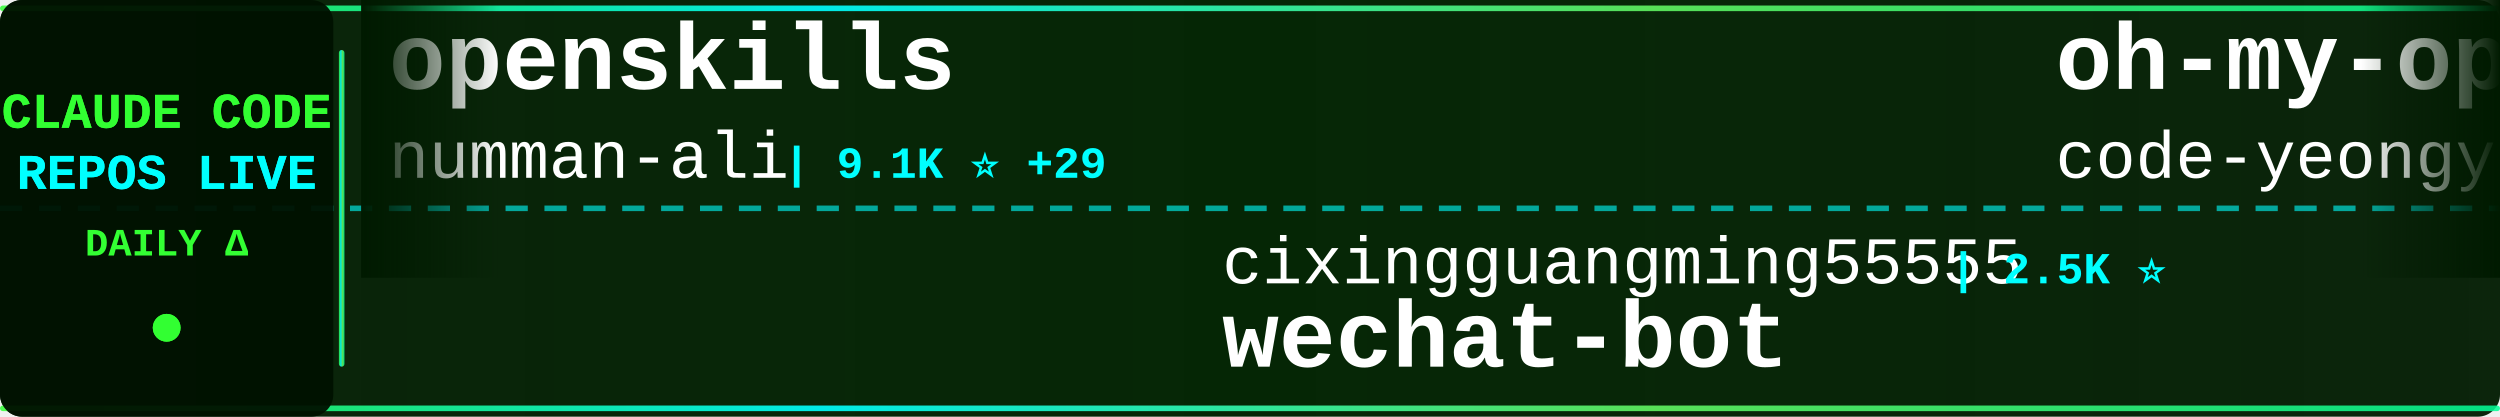
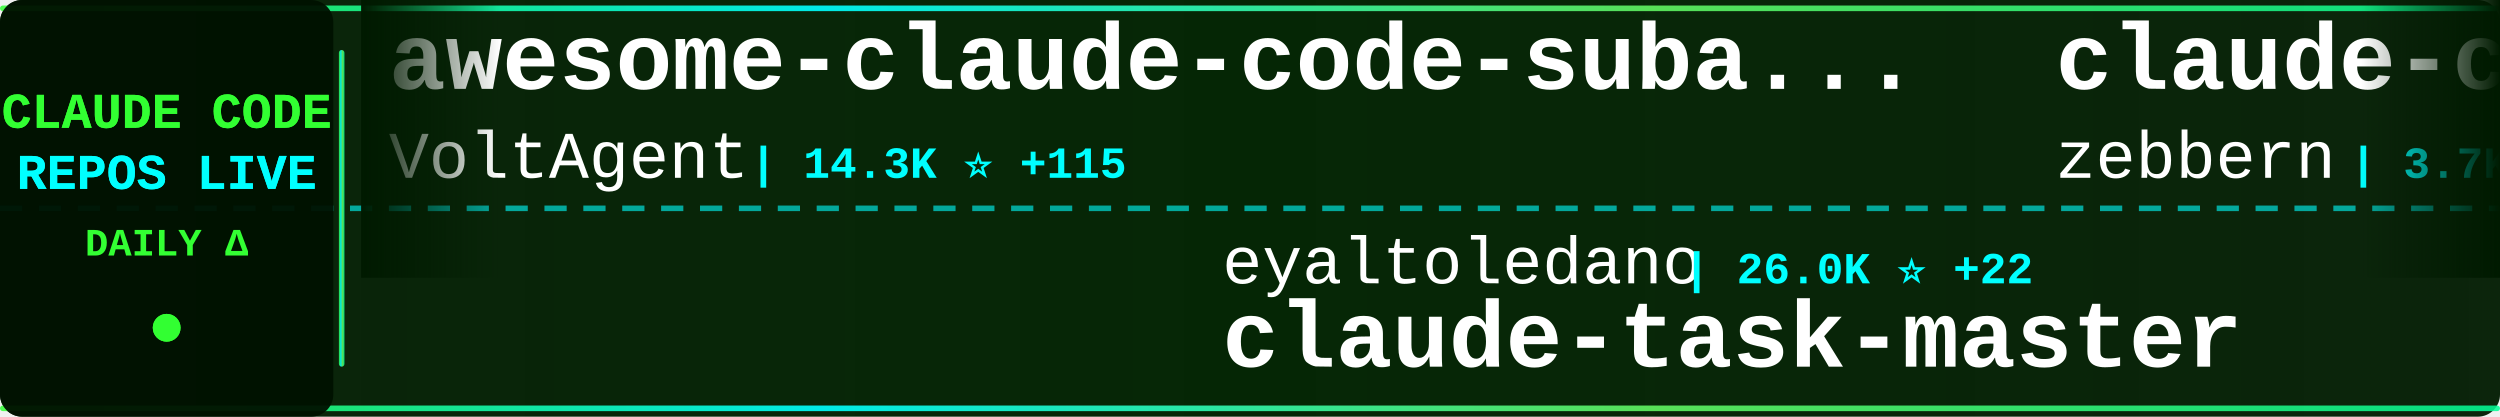
<svg xmlns="http://www.w3.org/2000/svg" width="900" height="150">
  <defs>
    <linearGradient id="tickerBg" x1="0%" y1="0%" x2="100%" y2="0%">
      <stop offset="0%" style="stop-color:#001a00;stop-opacity:0.95" />
      <stop offset="50%" style="stop-color:#002200;stop-opacity:0.98" />
      <stop offset="100%" style="stop-color:#001a00;stop-opacity:0.95" />
    </linearGradient>
    <linearGradient id="borderGrad" x1="0%" y1="0%" x2="100%" y2="0%">
      <stop offset="0%" style="stop-color:#33ff33;stop-opacity:0.85">
        <animate attributeName="stop-opacity" values="0.85;1;0.85" dur="2s" repeatCount="indefinite" />
      </stop>
      <stop offset="33%" style="stop-color:#00ffff;stop-opacity:0.9">
        <animate attributeName="stop-opacity" values="0.9;1;0.9" dur="2.2s" repeatCount="indefinite" />
      </stop>
      <stop offset="66%" style="stop-color:#66ff66;stop-opacity:0.85">
        <animate attributeName="stop-opacity" values="0.85;1;0.85" dur="1.8s" repeatCount="indefinite" />
      </stop>
      <stop offset="100%" style="stop-color:#00ff99;stop-opacity:0.85">
        <animate attributeName="stop-opacity" values="0.85;1;0.85" dur="2s" repeatCount="indefinite" />
      </stop>
    </linearGradient>
    <filter id="textGlow">
      <feGaussianBlur stdDeviation="0.1" result="coloredBlur" />
      <feMerge>
        <feMergeNode in="coloredBlur" />
        <feMergeNode in="SourceGraphic" />
      </feMerge>
    </filter>
    <filter id="metricGlow">
      <feGaussianBlur stdDeviation="0.2" result="coloredBlur" />
      <feMerge>
        <feMergeNode in="coloredBlur" />
        <feMergeNode in="SourceGraphic" />
      </feMerge>
    </filter>
    <linearGradient id="leftFade" x1="0%" y1="0%" x2="100%" y2="0%">
      <stop offset="0%" style="stop-color:#001a00;stop-opacity:1" />
      <stop offset="100%" style="stop-color:#001a00;stop-opacity:0" />
    </linearGradient>
    <linearGradient id="rightFade" x1="0%" y1="0%" x2="100%" y2="0%">
      <stop offset="0%" style="stop-color:#001a00;stop-opacity:0" />
      <stop offset="100%" style="stop-color:#001a00;stop-opacity:1" />
    </linearGradient>
  </defs>
  <rect width="900" height="150" fill="url(#tickerBg)" rx="8" />
  <rect x="0" y="2" width="900" height="2" fill="url(#borderGrad)" rx="1" />
  <rect x="0" y="146" width="900" height="2" fill="url(#borderGrad)" rx="1" />
  <line x1="0" y1="75" x2="900" y2="75" stroke="#00ffff" stroke-width="2" stroke-dasharray="8 6" opacity="0.6" />
  <rect x="0" y="0" width="120" height="150" fill="#001100" opacity="0.95" rx="8" />
  <text x="60" y="46" font-family="'Courier New', monospace" font-size="18" font-weight="bold" fill="#33ff33" text-anchor="middle" filter="url(#textGlow)">
    CLAUDE CODE
  </text>
  <text x="60" y="68" font-family="'Courier New', monospace" font-size="18" font-weight="bold" fill="#00ffff" text-anchor="middle" filter="url(#textGlow)">
    REPOS LIVE
  </text>
  <text x="60" y="92" font-family="'Courier New', monospace" font-size="14" font-weight="bold" fill="#33ff33" text-anchor="middle">
    DAILY Δ
  </text>
  <circle cx="60" cy="118" r="5" fill="#33ff33" filter="url(#metricGlow)">
    <animate attributeName="r" values="4;6;4" dur="1.5s" repeatCount="indefinite" />
    <animate attributeName="opacity" values="0.6;1;0.6" dur="1.5s" repeatCount="indefinite" />
  </circle>
  <rect x="122" y="18" width="2" height="114" fill="url(#borderGrad)" rx="1" />
  <clipPath id="tickerClip">
    <rect x="130" y="0" width="770" height="150" />
  </clipPath>
  <g clip-path="url(#tickerClip)">
    <g id="tickerItems">
      <animateTransform attributeName="transform" attributeType="XML" type="translate" from="0 0" to="-3000 0" dur="54s" repeatCount="indefinite" />
      <g transform="translate(0, 0)">
-         <text x="140" y="32" font-family="'Courier New', monospace" font-size="34" font-weight="bold" fill="#ffffff">openskills</text>
-         <text x="140" y="64" font-family="'Courier New', monospace" font-size="24" font-weight="normal" fill="#ffffff" opacity="1.0">numman-ali</text>
-         <text x="282" y="64" font-family="'Courier New', monospace" font-size="16" font-weight="bold" fill="#00ffff"> | 9.1K ⭐ +29</text>
+         <text x="140" y="32" font-family="'Courier New', monospace" font-size="34" font-weight="bold" fill="#ffffff">awesome-claude-code-suba...</text>
+         <text x="140" y="64" font-family="'Courier New', monospace" font-size="24" font-weight="normal" fill="#ffffff" opacity="1.0">VoltAgent</text>
+         <text x="270" y="64" font-family="'Courier New', monospace" font-size="16" font-weight="bold" fill="#00ffff"> | 14.3K ⭐ +115</text>
      </g>
      <g transform="translate(300, 0)">
-         <text x="140" y="102" font-family="'Courier New', monospace" font-size="24" font-weight="normal" fill="#ffffff" opacity="1.0">cixingguangming55555</text>
-         <text x="402" y="102" font-family="'Courier New', monospace" font-size="16" font-weight="bold" fill="#00ffff"> | 2.5K ⭐</text>
-         <text x="140" y="132" font-family="'Courier New', monospace" font-size="34" font-weight="bold" fill="#ffffff">wechat-bot</text>
+         <text x="140" y="102" font-family="'Courier New', monospace" font-size="24" font-weight="normal" fill="#ffffff" opacity="1.0">eyaltoledano</text>
+         <text x="306" y="102" font-family="'Courier New', monospace" font-size="16" font-weight="bold" fill="#00ffff"> | 26.0K ⭐ +22</text>
+         <text x="140" y="132" font-family="'Courier New', monospace" font-size="34" font-weight="bold" fill="#ffffff">claude-task-master</text>
      </g>
      <g transform="translate(600, 0)">
-         <text x="140" y="32" font-family="'Courier New', monospace" font-size="34" font-weight="bold" fill="#ffffff">oh-my-openagent</text>
-         <text x="140" y="64" font-family="'Courier New', monospace" font-size="24" font-weight="normal" fill="#ffffff" opacity="1.0">code-yeongyu</text>
-         <text x="306" y="64" font-family="'Courier New', monospace" font-size="16" font-weight="bold" fill="#00ffff"> | 41.1K ⭐ +389</text>
+         <text x="140" y="32" font-family="'Courier New', monospace" font-size="34" font-weight="bold" fill="#ffffff">claude-code-guide</text>
+         <text x="140" y="64" font-family="'Courier New', monospace" font-size="24" font-weight="normal" fill="#ffffff" opacity="1.0">zebbern</text>
+         <text x="246" y="64" font-family="'Courier New', monospace" font-size="16" font-weight="bold" fill="#00ffff"> | 3.7K ⭐ +13</text>
      </g>
      <g transform="translate(900, 0)">
-         <text x="140" y="102" font-family="'Courier New', monospace" font-size="24" font-weight="normal" fill="#ffffff" opacity="1.0">trailofbits</text>
-         <text x="294" y="102" font-family="'Courier New', monospace" font-size="16" font-weight="bold" fill="#00ffff"> | 1.6K ⭐ +7</text>
-         <text x="140" y="132" font-family="'Courier New', monospace" font-size="34" font-weight="bold" fill="#ffffff">claude-code-config</text>
+         <text x="140" y="102" font-family="'Courier New', monospace" font-size="24" font-weight="normal" fill="#ffffff" opacity="1.0">MadAppGang</text>
+         <text x="282" y="102" font-family="'Courier New', monospace" font-size="16" font-weight="bold" fill="#00ffff"> | 245 ⭐</text>
+         <text x="140" y="132" font-family="'Courier New', monospace" font-size="34" font-weight="bold" fill="#ffffff">claude-code</text>
      </g>
      <g transform="translate(1200, 0)">
-         <text x="140" y="32" font-family="'Courier New', monospace" font-size="34" font-weight="bold" fill="#ffffff">claude-code-my-workflow</text>
-         <text x="140" y="64" font-family="'Courier New', monospace" font-size="24" font-weight="normal" fill="#ffffff" opacity="1.0">pedrohcgs</text>
-         <text x="270" y="64" font-family="'Courier New', monospace" font-size="16" font-weight="bold" fill="#00ffff"> | 673 ⭐ +14</text>
+         <text x="140" y="32" font-family="'Courier New', monospace" font-size="34" font-weight="bold" fill="#ffffff">ralph</text>
+         <text x="140" y="64" font-family="'Courier New', monospace" font-size="24" font-weight="normal" fill="#ffffff" opacity="1.0">snarktank</text>
+         <text x="270" y="64" font-family="'Courier New', monospace" font-size="16" font-weight="bold" fill="#00ffff"> | 13.2K ⭐ +95</text>
      </g>
      <g transform="translate(1500, 0)">
-         <text x="140" y="102" font-family="'Courier New', monospace" font-size="24" font-weight="normal" fill="#ffffff" opacity="1.0">darcyegb</text>
-         <text x="258" y="102" font-family="'Courier New', monospace" font-size="16" font-weight="bold" fill="#00ffff"> | 602 ⭐ +5</text>
-         <text x="140" y="132" font-family="'Courier New', monospace" font-size="34" font-weight="bold" fill="#ffffff">ClaudeCodeAgents</text>
+         <text x="140" y="102" font-family="'Courier New', monospace" font-size="24" font-weight="normal" fill="#ffffff" opacity="1.0">anthropics</text>
+         <text x="282" y="102" font-family="'Courier New', monospace" font-size="16" font-weight="bold" fill="#00ffff"> | 3.9K ⭐ +20</text>
+         <text x="140" y="132" font-family="'Courier New', monospace" font-size="34" font-weight="bold" fill="#ffffff">claude-code-security-rev...</text>
      </g>
      <g transform="translate(1800, 0)">
-         <text x="140" y="32" font-family="'Courier New', monospace" font-size="34" font-weight="bold" fill="#ffffff">skills</text>
-         <text x="140" y="64" font-family="'Courier New', monospace" font-size="24" font-weight="normal" fill="#ffffff" opacity="1.0">anthropics</text>
-         <text x="282" y="64" font-family="'Courier New', monospace" font-size="16" font-weight="bold" fill="#00ffff"> | 96.6K ⭐ +953</text>
+         <text x="140" y="32" font-family="'Courier New', monospace" font-size="34" font-weight="bold" fill="#ffffff">claude-code-pm-course</text>
+         <text x="140" y="64" font-family="'Courier New', monospace" font-size="24" font-weight="normal" fill="#ffffff" opacity="1.0">carlvellotti</text>
+         <text x="306" y="64" font-family="'Courier New', monospace" font-size="16" font-weight="bold" fill="#00ffff"> | 1.6K ⭐ +6</text>
      </g>
      <g transform="translate(2100, 0)">
-         <text x="140" y="102" font-family="'Courier New', monospace" font-size="24" font-weight="normal" fill="#ffffff" opacity="1.0">FlorianBruniaux</text>
-         <text x="342" y="102" font-family="'Courier New', monospace" font-size="16" font-weight="bold" fill="#00ffff"> | 1.9K ⭐ +145</text>
-         <text x="140" y="132" font-family="'Courier New', monospace" font-size="34" font-weight="bold" fill="#ffffff">claude-code-ultimate-gui...</text>
+         <text x="140" y="102" font-family="'Courier New', monospace" font-size="24" font-weight="normal" fill="#ffffff" opacity="1.0">farion1231</text>
+         <text x="282" y="102" font-family="'Courier New', monospace" font-size="16" font-weight="bold" fill="#00ffff"> | 29.9K ⭐ +561</text>
+         <text x="140" y="132" font-family="'Courier New', monospace" font-size="34" font-weight="bold" fill="#ffffff">cc-switch</text>
      </g>
      <g transform="translate(2400, 0)">
-         <text x="140" y="32" font-family="'Courier New', monospace" font-size="34" font-weight="bold" fill="#ffffff">claude-task-master</text>
-         <text x="140" y="64" font-family="'Courier New', monospace" font-size="24" font-weight="normal" fill="#ffffff" opacity="1.0">eyaltoledano</text>
-         <text x="306" y="64" font-family="'Courier New', monospace" font-size="16" font-weight="bold" fill="#00ffff"> | 26.0K ⭐ +24</text>
+         <text x="140" y="32" font-family="'Courier New', monospace" font-size="34" font-weight="bold" fill="#ffffff">claude-code-viewer</text>
+         <text x="140" y="64" font-family="'Courier New', monospace" font-size="24" font-weight="normal" fill="#ffffff" opacity="1.0">d-kimuson</text>
+         <text x="270" y="64" font-family="'Courier New', monospace" font-size="16" font-weight="bold" fill="#00ffff"> | 979 ⭐ +4</text>
      </g>
      <g transform="translate(2700, 0)">
-         <text x="140" y="102" font-family="'Courier New', monospace" font-size="24" font-weight="normal" fill="#ffffff" opacity="1.0">Piebald-AI</text>
-         <text x="282" y="102" font-family="'Courier New', monospace" font-size="16" font-weight="bold" fill="#00ffff"> | 6.1K ⭐ +84</text>
-         <text x="140" y="132" font-family="'Courier New', monospace" font-size="34" font-weight="bold" fill="#ffffff">claude-code-system-promp...</text>
+         <text x="140" y="102" font-family="'Courier New', monospace" font-size="24" font-weight="normal" fill="#ffffff" opacity="1.0">PleasePrompto</text>
+         <text x="318" y="102" font-family="'Courier New', monospace" font-size="16" font-weight="bold" fill="#00ffff"> | 4.7K ⭐ +36</text>
+         <text x="140" y="132" font-family="'Courier New', monospace" font-size="34" font-weight="bold" fill="#ffffff">notebooklm-skill</text>
      </g>
      <g transform="translate(3000, 0)">
-         <text x="140" y="32" font-family="'Courier New', monospace" font-size="34" font-weight="bold" fill="#ffffff">openskills</text>
-         <text x="140" y="64" font-family="'Courier New', monospace" font-size="24" font-weight="normal" fill="#ffffff" opacity="1.0">numman-ali</text>
-         <text x="282" y="64" font-family="'Courier New', monospace" font-size="16" font-weight="bold" fill="#00ffff"> | 9.1K ⭐ +29</text>
+         <text x="140" y="32" font-family="'Courier New', monospace" font-size="34" font-weight="bold" fill="#ffffff">awesome-claude-code-suba...</text>
+         <text x="140" y="64" font-family="'Courier New', monospace" font-size="24" font-weight="normal" fill="#ffffff" opacity="1.0">VoltAgent</text>
+         <text x="270" y="64" font-family="'Courier New', monospace" font-size="16" font-weight="bold" fill="#00ffff"> | 14.3K ⭐ +115</text>
      </g>
      <g transform="translate(3300, 0)">
-         <text x="140" y="102" font-family="'Courier New', monospace" font-size="24" font-weight="normal" fill="#ffffff" opacity="1.0">cixingguangming55555</text>
-         <text x="402" y="102" font-family="'Courier New', monospace" font-size="16" font-weight="bold" fill="#00ffff"> | 2.5K ⭐</text>
-         <text x="140" y="132" font-family="'Courier New', monospace" font-size="34" font-weight="bold" fill="#ffffff">wechat-bot</text>
+         <text x="140" y="102" font-family="'Courier New', monospace" font-size="24" font-weight="normal" fill="#ffffff" opacity="1.0">eyaltoledano</text>
+         <text x="306" y="102" font-family="'Courier New', monospace" font-size="16" font-weight="bold" fill="#00ffff"> | 26.0K ⭐ +22</text>
+         <text x="140" y="132" font-family="'Courier New', monospace" font-size="34" font-weight="bold" fill="#ffffff">claude-task-master</text>
      </g>
      <g transform="translate(3600, 0)">
-         <text x="140" y="32" font-family="'Courier New', monospace" font-size="34" font-weight="bold" fill="#ffffff">oh-my-openagent</text>
-         <text x="140" y="64" font-family="'Courier New', monospace" font-size="24" font-weight="normal" fill="#ffffff" opacity="1.0">code-yeongyu</text>
-         <text x="306" y="64" font-family="'Courier New', monospace" font-size="16" font-weight="bold" fill="#00ffff"> | 41.1K ⭐ +389</text>
+         <text x="140" y="32" font-family="'Courier New', monospace" font-size="34" font-weight="bold" fill="#ffffff">claude-code-guide</text>
+         <text x="140" y="64" font-family="'Courier New', monospace" font-size="24" font-weight="normal" fill="#ffffff" opacity="1.0">zebbern</text>
+         <text x="246" y="64" font-family="'Courier New', monospace" font-size="16" font-weight="bold" fill="#00ffff"> | 3.7K ⭐ +13</text>
      </g>
      <g transform="translate(3900, 0)">
-         <text x="140" y="102" font-family="'Courier New', monospace" font-size="24" font-weight="normal" fill="#ffffff" opacity="1.0">trailofbits</text>
-         <text x="294" y="102" font-family="'Courier New', monospace" font-size="16" font-weight="bold" fill="#00ffff"> | 1.6K ⭐ +7</text>
-         <text x="140" y="132" font-family="'Courier New', monospace" font-size="34" font-weight="bold" fill="#ffffff">claude-code-config</text>
+         <text x="140" y="102" font-family="'Courier New', monospace" font-size="24" font-weight="normal" fill="#ffffff" opacity="1.0">MadAppGang</text>
+         <text x="282" y="102" font-family="'Courier New', monospace" font-size="16" font-weight="bold" fill="#00ffff"> | 245 ⭐</text>
+         <text x="140" y="132" font-family="'Courier New', monospace" font-size="34" font-weight="bold" fill="#ffffff">claude-code</text>
      </g>
    </g>
  </g>
  <rect x="130" y="0" width="50" height="100" fill="url(#leftFade)" />
  <rect x="850" y="0" width="50" height="100" fill="url(#rightFade)" />
</svg>
